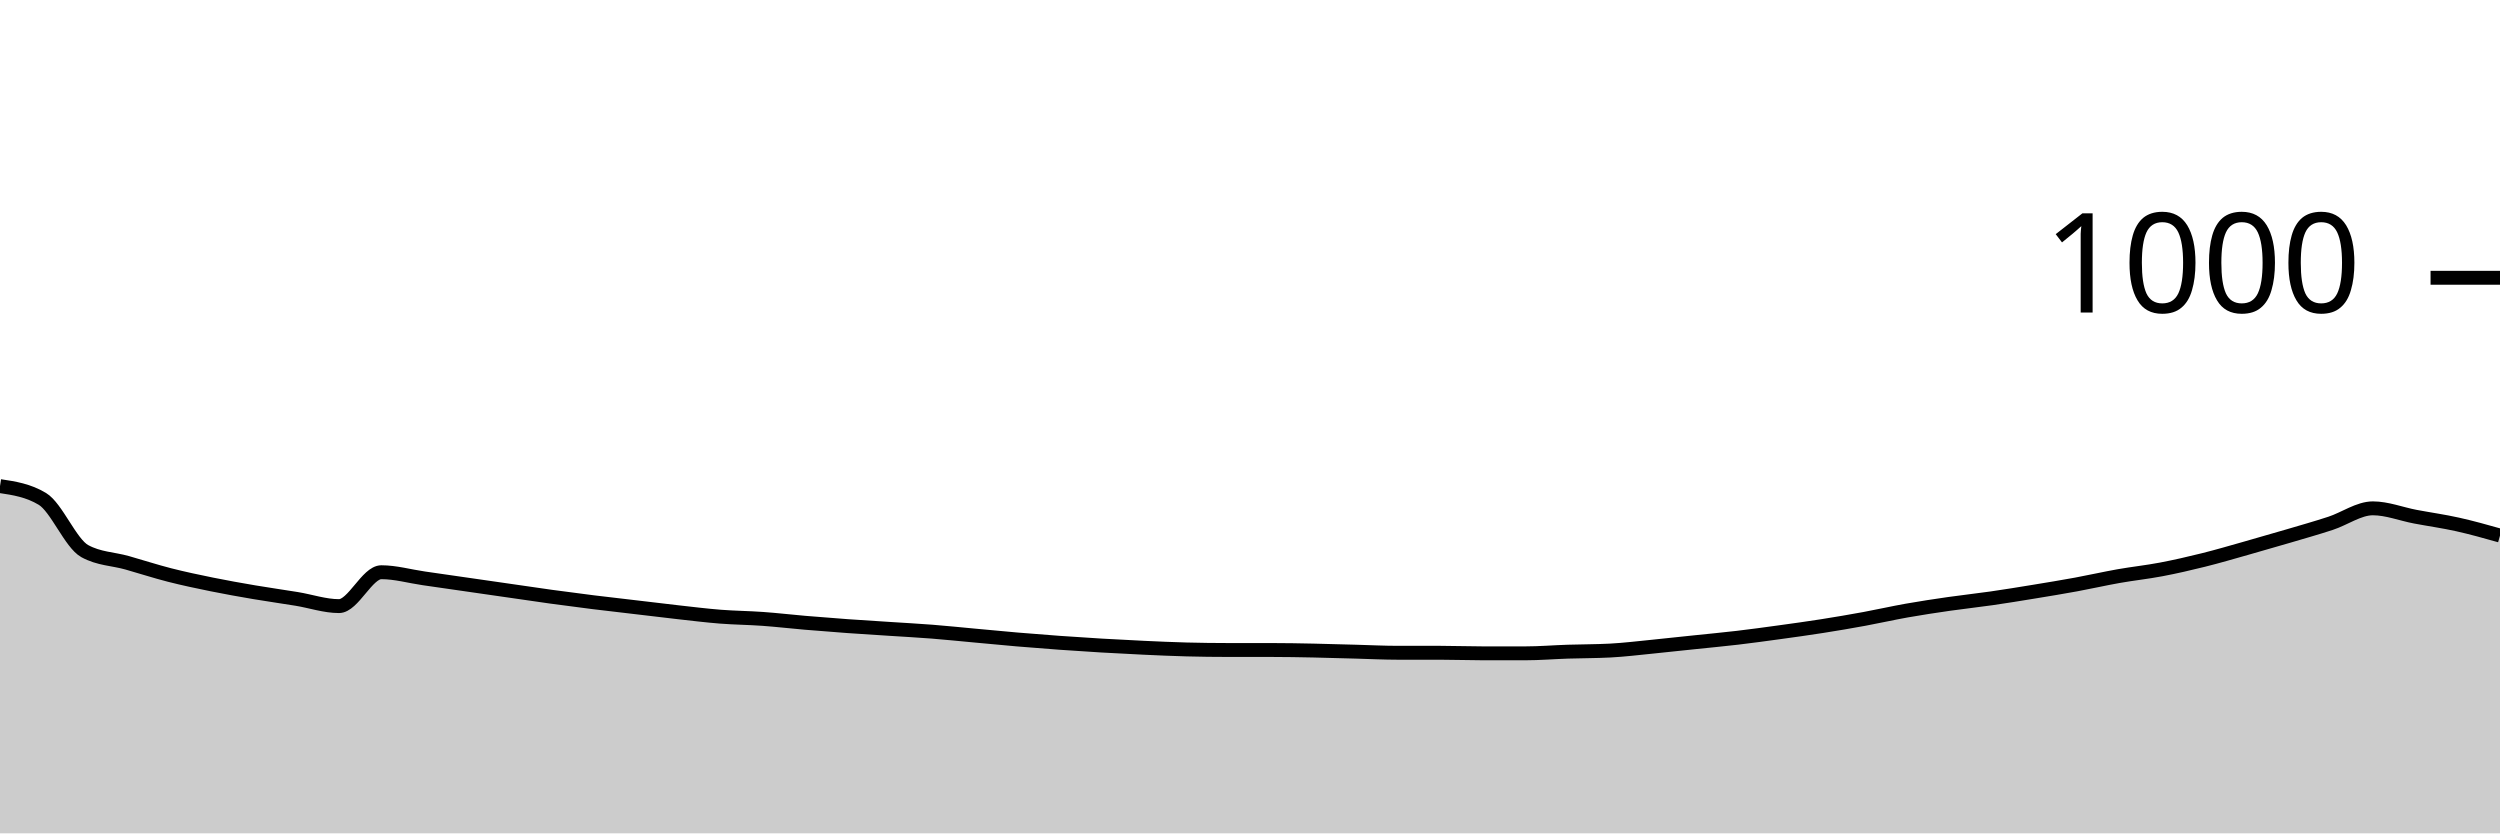
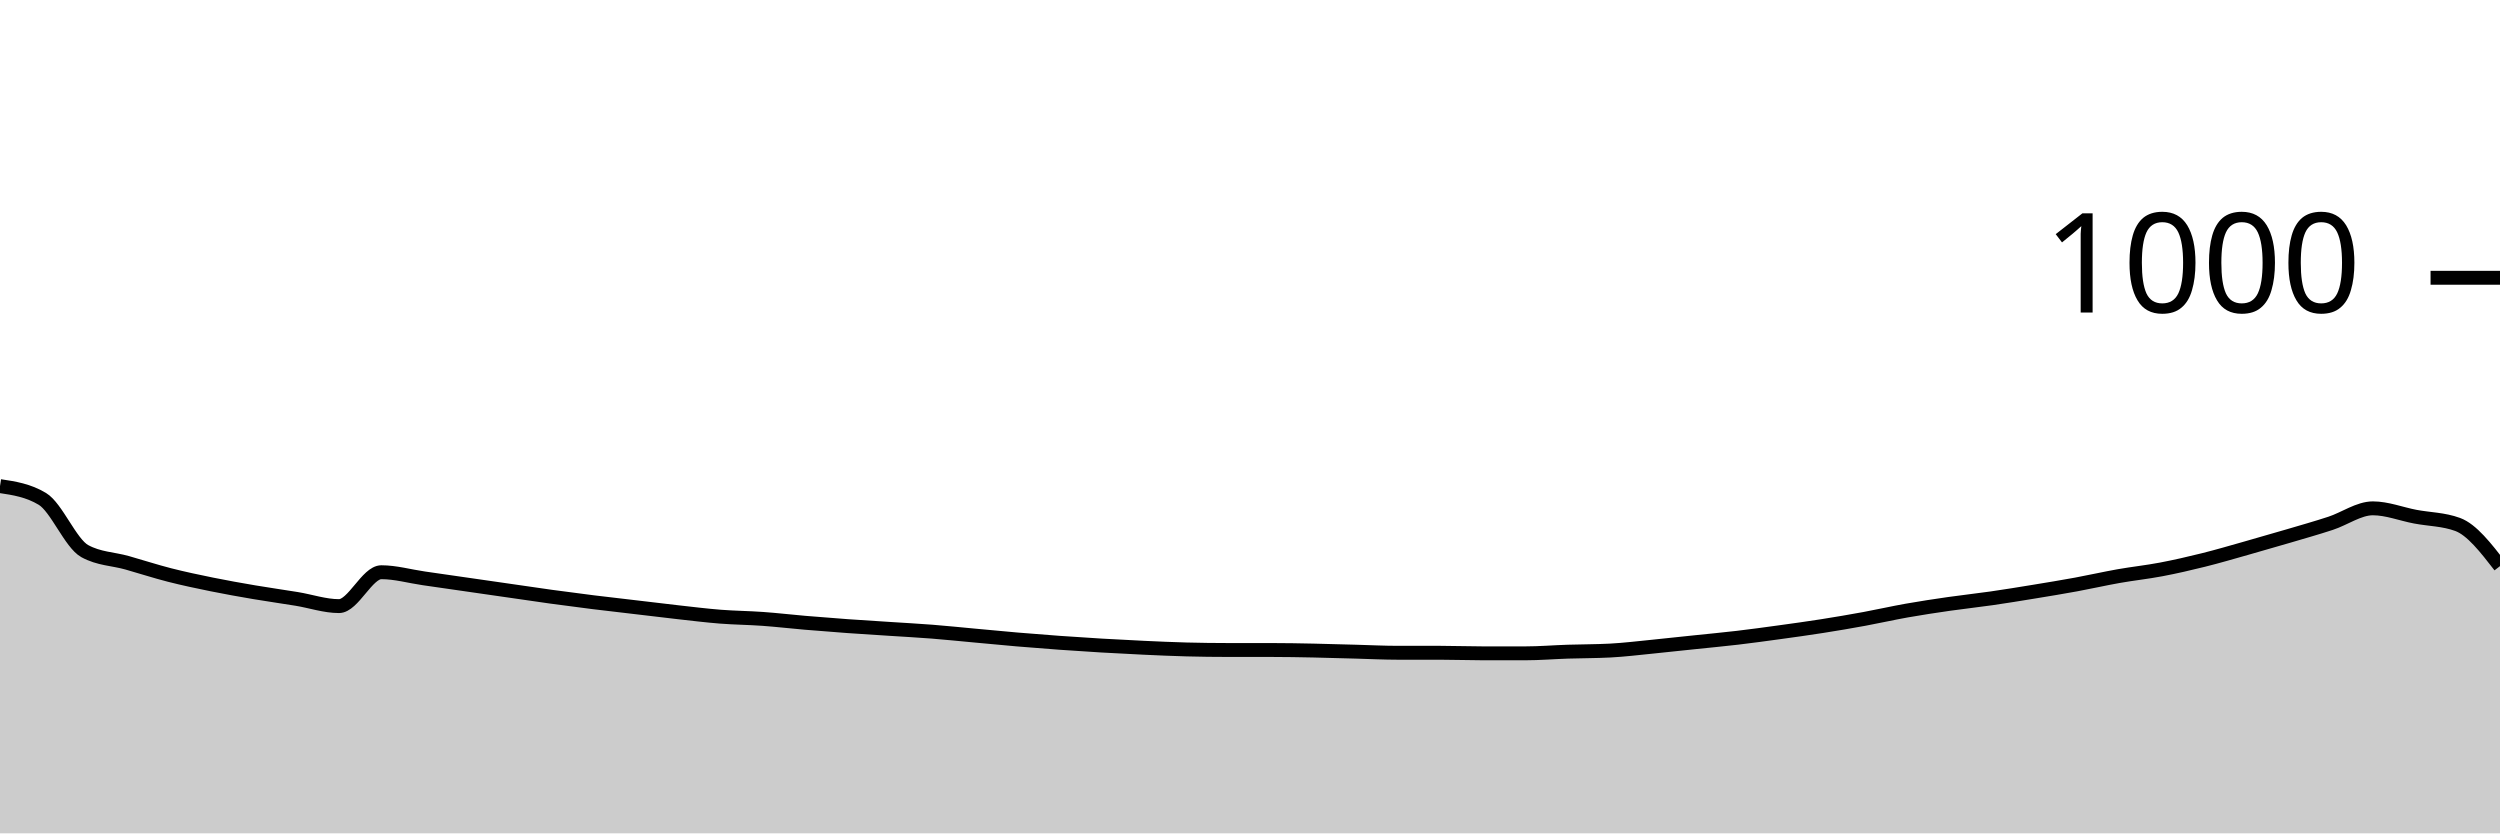
<svg xmlns="http://www.w3.org/2000/svg" viewBox="0 0 180 60">
  <g transform="translate(0,20)">
-     <path class="area" fill="rgba(0, 0, 0, 0.2)" d="M0,15C1.017,15.153,2.034,15.307,3.051,15.92C4.068,16.533,5.085,19.12,6.102,19.68C7.119,20.24,8.136,20.233,9.153,20.52C10.169,20.807,11.186,21.14,12.203,21.4C13.22,21.66,14.237,21.873,15.254,22.08C16.271,22.287,17.288,22.467,18.305,22.64C19.322,22.813,20.339,22.953,21.356,23.12C22.373,23.287,23.39,23.64,24.407,23.64C25.424,23.64,26.441,21.2,27.458,21.2C28.475,21.2,29.492,21.493,30.508,21.64C31.525,21.787,32.542,21.933,33.559,22.08C34.576,22.227,35.593,22.373,36.61,22.52C37.627,22.667,38.644,22.82,39.661,22.96C40.678,23.1,41.695,23.233,42.712,23.36C43.729,23.487,44.746,23.6,45.763,23.72C46.78,23.84,47.797,23.967,48.814,24.08C49.831,24.193,50.847,24.32,51.864,24.4C52.881,24.48,53.898,24.487,54.915,24.56C55.932,24.633,56.949,24.753,57.966,24.84C58.983,24.927,60,25.007,61.017,25.08C62.034,25.153,63.051,25.213,64.068,25.28C65.085,25.347,66.102,25.4,67.119,25.48C68.136,25.56,69.153,25.667,70.169,25.76C71.186,25.853,72.203,25.953,73.22,26.04C74.237,26.127,75.254,26.207,76.271,26.28C77.288,26.353,78.305,26.42,79.322,26.48C80.339,26.54,81.356,26.593,82.373,26.64C83.39,26.687,84.407,26.733,85.424,26.76C86.441,26.787,87.458,26.8,88.475,26.8C89.492,26.8,90.508,26.8,91.525,26.8C92.542,26.8,93.559,26.82,94.576,26.84C95.593,26.86,96.61,26.893,97.627,26.92C98.644,26.947,99.661,27,100.678,27C101.695,27,102.712,27,103.729,27C104.746,27,105.763,27.04,106.78,27.04C107.797,27.04,108.814,27.04,109.831,27.04C110.847,27.04,111.864,26.953,112.881,26.92C113.898,26.887,114.915,26.893,115.932,26.84C116.949,26.787,117.966,26.66,118.983,26.56C120,26.46,121.017,26.347,122.034,26.24C123.051,26.133,124.068,26.04,125.085,25.92C126.102,25.8,127.119,25.66,128.136,25.52C129.153,25.38,130.169,25.24,131.186,25.08C132.203,24.92,133.22,24.747,134.237,24.56C135.254,24.373,136.271,24.14,137.288,23.96C138.305,23.78,139.322,23.627,140.339,23.48C141.356,23.333,142.373,23.227,143.39,23.08C144.407,22.933,145.424,22.767,146.441,22.6C147.458,22.433,148.475,22.267,149.492,22.08C150.508,21.893,151.525,21.66,152.542,21.48C153.559,21.3,154.576,21.193,155.593,21C156.61,20.807,157.627,20.573,158.644,20.32C159.661,20.067,160.678,19.767,161.695,19.48C162.712,19.193,163.729,18.9,164.746,18.6C165.763,18.3,166.78,18.013,167.797,17.68C168.814,17.347,169.831,16.6,170.847,16.6C171.864,16.6,172.881,17.007,173.898,17.2C174.915,17.393,175.932,17.533,176.949,17.76C177.966,17.987,178.983,18.273,180,18.56L180,40C178.983,40,177.966,40,176.949,40C175.932,40,174.915,40,173.898,40C172.881,40,171.864,40,170.847,40C169.831,40,168.814,40,167.797,40C166.78,40,165.763,40,164.746,40C163.729,40,162.712,40,161.695,40C160.678,40,159.661,40,158.644,40C157.627,40,156.61,40,155.593,40C154.576,40,153.559,40,152.542,40C151.525,40,150.508,40,149.492,40C148.475,40,147.458,40,146.441,40C145.424,40,144.407,40,143.39,40C142.373,40,141.356,40,140.339,40C139.322,40,138.305,40,137.288,40C136.271,40,135.254,40,134.237,40C133.22,40,132.203,40,131.186,40C130.169,40,129.153,40,128.136,40C127.119,40,126.102,40,125.085,40C124.068,40,123.051,40,122.034,40C121.017,40,120,40,118.983,40C117.966,40,116.949,40,115.932,40C114.915,40,113.898,40,112.881,40C111.864,40,110.847,40,109.831,40C108.814,40,107.797,40,106.78,40C105.763,40,104.746,40,103.729,40C102.712,40,101.695,40,100.678,40C99.661,40,98.644,40,97.627,40C96.61,40,95.593,40,94.576,40C93.559,40,92.542,40,91.525,40C90.508,40,89.492,40,88.475,40C87.458,40,86.441,40,85.424,40C84.407,40,83.39,40,82.373,40C81.356,40,80.339,40,79.322,40C78.305,40,77.288,40,76.271,40C75.254,40,74.237,40,73.22,40C72.203,40,71.186,40,70.169,40C69.153,40,68.136,40,67.119,40C66.102,40,65.085,40,64.068,40C63.051,40,62.034,40,61.017,40C60,40,58.983,40,57.966,40C56.949,40,55.932,40,54.915,40C53.898,40,52.881,40,51.864,40C50.847,40,49.831,40,48.814,40C47.797,40,46.78,40,45.763,40C44.746,40,43.729,40,42.712,40C41.695,40,40.678,40,39.661,40C38.644,40,37.627,40,36.61,40C35.593,40,34.576,40,33.559,40C32.542,40,31.525,40,30.508,40C29.492,40,28.475,40,27.458,40C26.441,40,25.424,40,24.407,40C23.39,40,22.373,40,21.356,40C20.339,40,19.322,40,18.305,40C17.288,40,16.271,40,15.254,40C14.237,40,13.22,40,12.203,40C11.186,40,10.169,40,9.153,40C8.136,40,7.119,40,6.102,40C5.085,40,4.068,40,3.051,40C2.034,40,1.017,40,0,40Z" />
-     <path class="line" stroke="black" fill="none" d="M0,15C1.017,15.153,2.034,15.307,3.051,15.92C4.068,16.533,5.085,19.12,6.102,19.68C7.119,20.24,8.136,20.233,9.153,20.52C10.169,20.807,11.186,21.14,12.203,21.4C13.22,21.66,14.237,21.873,15.254,22.08C16.271,22.287,17.288,22.467,18.305,22.64C19.322,22.813,20.339,22.953,21.356,23.12C22.373,23.287,23.39,23.64,24.407,23.64C25.424,23.64,26.441,21.2,27.458,21.2C28.475,21.2,29.492,21.493,30.508,21.64C31.525,21.787,32.542,21.933,33.559,22.08C34.576,22.227,35.593,22.373,36.61,22.52C37.627,22.667,38.644,22.82,39.661,22.96C40.678,23.1,41.695,23.233,42.712,23.36C43.729,23.487,44.746,23.6,45.763,23.72C46.78,23.84,47.797,23.967,48.814,24.08C49.831,24.193,50.847,24.32,51.864,24.4C52.881,24.48,53.898,24.487,54.915,24.56C55.932,24.633,56.949,24.753,57.966,24.84C58.983,24.927,60,25.007,61.017,25.08C62.034,25.153,63.051,25.213,64.068,25.28C65.085,25.347,66.102,25.4,67.119,25.48C68.136,25.56,69.153,25.667,70.169,25.76C71.186,25.853,72.203,25.953,73.22,26.04C74.237,26.127,75.254,26.207,76.271,26.28C77.288,26.353,78.305,26.42,79.322,26.48C80.339,26.54,81.356,26.593,82.373,26.64C83.39,26.687,84.407,26.733,85.424,26.76C86.441,26.787,87.458,26.8,88.475,26.8C89.492,26.8,90.508,26.8,91.525,26.8C92.542,26.8,93.559,26.82,94.576,26.84C95.593,26.86,96.61,26.893,97.627,26.92C98.644,26.947,99.661,27,100.678,27C101.695,27,102.712,27,103.729,27C104.746,27,105.763,27.04,106.78,27.04C107.797,27.04,108.814,27.04,109.831,27.04C110.847,27.04,111.864,26.953,112.881,26.92C113.898,26.887,114.915,26.893,115.932,26.84C116.949,26.787,117.966,26.66,118.983,26.56C120,26.46,121.017,26.347,122.034,26.24C123.051,26.133,124.068,26.04,125.085,25.92C126.102,25.8,127.119,25.66,128.136,25.52C129.153,25.38,130.169,25.24,131.186,25.08C132.203,24.92,133.22,24.747,134.237,24.56C135.254,24.373,136.271,24.14,137.288,23.96C138.305,23.78,139.322,23.627,140.339,23.48C141.356,23.333,142.373,23.227,143.39,23.08C144.407,22.933,145.424,22.767,146.441,22.6C147.458,22.433,148.475,22.267,149.492,22.08C150.508,21.893,151.525,21.66,152.542,21.48C153.559,21.3,154.576,21.193,155.593,21C156.61,20.807,157.627,20.573,158.644,20.32C159.661,20.067,160.678,19.767,161.695,19.48C162.712,19.193,163.729,18.9,164.746,18.6C165.763,18.3,166.78,18.013,167.797,17.68C168.814,17.347,169.831,16.6,170.847,16.6C171.864,16.6,172.881,17.007,173.898,17.2C174.915,17.393,175.932,17.533,176.949,17.76C177.966,17.987,178.983,18.273,180,18.56" />
+     <path class="area" fill="rgba(0, 0, 0, 0.2)" d="M0,15C1.017,15.153,2.034,15.307,3.051,15.92C4.068,16.533,5.085,19.12,6.102,19.68C7.119,20.24,8.136,20.233,9.153,20.52C10.169,20.807,11.186,21.14,12.203,21.4C13.22,21.66,14.237,21.873,15.254,22.08C16.271,22.287,17.288,22.467,18.305,22.64C19.322,22.813,20.339,22.953,21.356,23.12C22.373,23.287,23.39,23.64,24.407,23.64C25.424,23.64,26.441,21.2,27.458,21.2C28.475,21.2,29.492,21.493,30.508,21.64C31.525,21.787,32.542,21.933,33.559,22.08C34.576,22.227,35.593,22.373,36.61,22.52C37.627,22.667,38.644,22.82,39.661,22.96C40.678,23.1,41.695,23.233,42.712,23.36C43.729,23.487,44.746,23.6,45.763,23.72C46.78,23.84,47.797,23.967,48.814,24.08C49.831,24.193,50.847,24.32,51.864,24.4C52.881,24.48,53.898,24.487,54.915,24.56C55.932,24.633,56.949,24.753,57.966,24.84C58.983,24.927,60,25.007,61.017,25.08C62.034,25.153,63.051,25.213,64.068,25.28C65.085,25.347,66.102,25.4,67.119,25.48C68.136,25.56,69.153,25.667,70.169,25.76C71.186,25.853,72.203,25.953,73.22,26.04C74.237,26.127,75.254,26.207,76.271,26.28C77.288,26.353,78.305,26.42,79.322,26.48C80.339,26.54,81.356,26.593,82.373,26.64C83.39,26.687,84.407,26.733,85.424,26.76C86.441,26.787,87.458,26.8,88.475,26.8C89.492,26.8,90.508,26.8,91.525,26.8C92.542,26.8,93.559,26.82,94.576,26.84C95.593,26.86,96.61,26.893,97.627,26.92C98.644,26.947,99.661,27,100.678,27C101.695,27,102.712,27,103.729,27C104.746,27,105.763,27.04,106.78,27.04C107.797,27.04,108.814,27.04,109.831,27.04C110.847,27.04,111.864,26.953,112.881,26.92C113.898,26.887,114.915,26.893,115.932,26.84C116.949,26.787,117.966,26.66,118.983,26.56C120,26.46,121.017,26.347,122.034,26.24C123.051,26.133,124.068,26.04,125.085,25.92C126.102,25.8,127.119,25.66,128.136,25.52C129.153,25.38,130.169,25.24,131.186,25.08C132.203,24.92,133.22,24.747,134.237,24.56C135.254,24.373,136.271,24.14,137.288,23.96C138.305,23.78,139.322,23.627,140.339,23.48C141.356,23.333,142.373,23.227,143.39,23.08C144.407,22.933,145.424,22.767,146.441,22.6C147.458,22.433,148.475,22.267,149.492,22.08C150.508,21.893,151.525,21.66,152.542,21.48C153.559,21.3,154.576,21.193,155.593,21C156.61,20.807,157.627,20.573,158.644,20.32C159.661,20.067,160.678,19.767,161.695,19.48C162.712,19.193,163.729,18.9,164.746,18.6C165.763,18.3,166.78,18.013,167.797,17.68C168.814,17.347,169.831,16.6,170.847,16.6C171.864,16.6,172.881,17.007,173.898,17.2C174.915,17.393,175.932,17.387,176.949,17.76C177.966,18.133,178.983,19.447,180,20.76L180,40C178.983,40,177.966,40,176.949,40C175.932,40,174.915,40,173.898,40C172.881,40,171.864,40,170.847,40C169.831,40,168.814,40,167.797,40C166.78,40,165.763,40,164.746,40C163.729,40,162.712,40,161.695,40C160.678,40,159.661,40,158.644,40C157.627,40,156.61,40,155.593,40C154.576,40,153.559,40,152.542,40C151.525,40,150.508,40,149.492,40C148.475,40,147.458,40,146.441,40C145.424,40,144.407,40,143.39,40C142.373,40,141.356,40,140.339,40C139.322,40,138.305,40,137.288,40C136.271,40,135.254,40,134.237,40C133.22,40,132.203,40,131.186,40C130.169,40,129.153,40,128.136,40C127.119,40,126.102,40,125.085,40C124.068,40,123.051,40,122.034,40C121.017,40,120,40,118.983,40C117.966,40,116.949,40,115.932,40C114.915,40,113.898,40,112.881,40C111.864,40,110.847,40,109.831,40C108.814,40,107.797,40,106.78,40C105.763,40,104.746,40,103.729,40C102.712,40,101.695,40,100.678,40C99.661,40,98.644,40,97.627,40C96.61,40,95.593,40,94.576,40C93.559,40,92.542,40,91.525,40C90.508,40,89.492,40,88.475,40C87.458,40,86.441,40,85.424,40C84.407,40,83.39,40,82.373,40C81.356,40,80.339,40,79.322,40C78.305,40,77.288,40,76.271,40C75.254,40,74.237,40,73.22,40C72.203,40,71.186,40,70.169,40C69.153,40,68.136,40,67.119,40C66.102,40,65.085,40,64.068,40C63.051,40,62.034,40,61.017,40C60,40,58.983,40,57.966,40C56.949,40,55.932,40,54.915,40C53.898,40,52.881,40,51.864,40C50.847,40,49.831,40,48.814,40C47.797,40,46.78,40,45.763,40C44.746,40,43.729,40,42.712,40C41.695,40,40.678,40,39.661,40C38.644,40,37.627,40,36.61,40C35.593,40,34.576,40,33.559,40C32.542,40,31.525,40,30.508,40C29.492,40,28.475,40,27.458,40C26.441,40,25.424,40,24.407,40C23.39,40,22.373,40,21.356,40C20.339,40,19.322,40,18.305,40C17.288,40,16.271,40,15.254,40C14.237,40,13.22,40,12.203,40C11.186,40,10.169,40,9.153,40C8.136,40,7.119,40,6.102,40C5.085,40,4.068,40,3.051,40C2.034,40,1.017,40,0,40Z" />
+     <path class="line" stroke="black" fill="none" d="M0,15C1.017,15.153,2.034,15.307,3.051,15.92C4.068,16.533,5.085,19.12,6.102,19.68C7.119,20.24,8.136,20.233,9.153,20.52C10.169,20.807,11.186,21.14,12.203,21.4C13.22,21.66,14.237,21.873,15.254,22.08C16.271,22.287,17.288,22.467,18.305,22.64C19.322,22.813,20.339,22.953,21.356,23.12C22.373,23.287,23.39,23.64,24.407,23.64C25.424,23.64,26.441,21.2,27.458,21.2C28.475,21.2,29.492,21.493,30.508,21.64C31.525,21.787,32.542,21.933,33.559,22.08C34.576,22.227,35.593,22.373,36.61,22.52C37.627,22.667,38.644,22.82,39.661,22.96C40.678,23.1,41.695,23.233,42.712,23.36C43.729,23.487,44.746,23.6,45.763,23.72C46.78,23.84,47.797,23.967,48.814,24.08C49.831,24.193,50.847,24.32,51.864,24.4C52.881,24.48,53.898,24.487,54.915,24.56C55.932,24.633,56.949,24.753,57.966,24.84C58.983,24.927,60,25.007,61.017,25.08C62.034,25.153,63.051,25.213,64.068,25.28C65.085,25.347,66.102,25.4,67.119,25.48C68.136,25.56,69.153,25.667,70.169,25.76C71.186,25.853,72.203,25.953,73.22,26.04C74.237,26.127,75.254,26.207,76.271,26.28C77.288,26.353,78.305,26.42,79.322,26.48C80.339,26.54,81.356,26.593,82.373,26.64C83.39,26.687,84.407,26.733,85.424,26.76C86.441,26.787,87.458,26.8,88.475,26.8C89.492,26.8,90.508,26.8,91.525,26.8C92.542,26.8,93.559,26.82,94.576,26.84C95.593,26.86,96.61,26.893,97.627,26.92C98.644,26.947,99.661,27,100.678,27C101.695,27,102.712,27,103.729,27C104.746,27,105.763,27.04,106.78,27.04C107.797,27.04,108.814,27.04,109.831,27.04C110.847,27.04,111.864,26.953,112.881,26.92C113.898,26.887,114.915,26.893,115.932,26.84C116.949,26.787,117.966,26.66,118.983,26.56C120,26.46,121.017,26.347,122.034,26.24C123.051,26.133,124.068,26.04,125.085,25.92C126.102,25.8,127.119,25.66,128.136,25.52C129.153,25.38,130.169,25.24,131.186,25.08C132.203,24.92,133.22,24.747,134.237,24.56C135.254,24.373,136.271,24.14,137.288,23.96C138.305,23.78,139.322,23.627,140.339,23.48C141.356,23.333,142.373,23.227,143.39,23.08C144.407,22.933,145.424,22.767,146.441,22.6C147.458,22.433,148.475,22.267,149.492,22.08C150.508,21.893,151.525,21.66,152.542,21.48C153.559,21.3,154.576,21.193,155.593,21C156.61,20.807,157.627,20.573,158.644,20.32C159.661,20.067,160.678,19.767,161.695,19.48C162.712,19.193,163.729,18.9,164.746,18.6C165.763,18.3,166.78,18.013,167.797,17.68C168.814,17.347,169.831,16.6,170.847,16.6C171.864,16.6,172.881,17.007,173.898,17.2C174.915,17.393,175.932,17.387,176.949,17.76C177.966,18.133,178.983,19.447,180,20.76" />
    <path class="axis-ceiling" stroke-width="1" stroke="black" fill="none" d="M175,0L180,0" />
    <text class="axis-ceiling-label" font-family="sans-serif" text-anchor="end" font-size="10px" x="170" y="2.5">1000</text>
  </g>
</svg>
